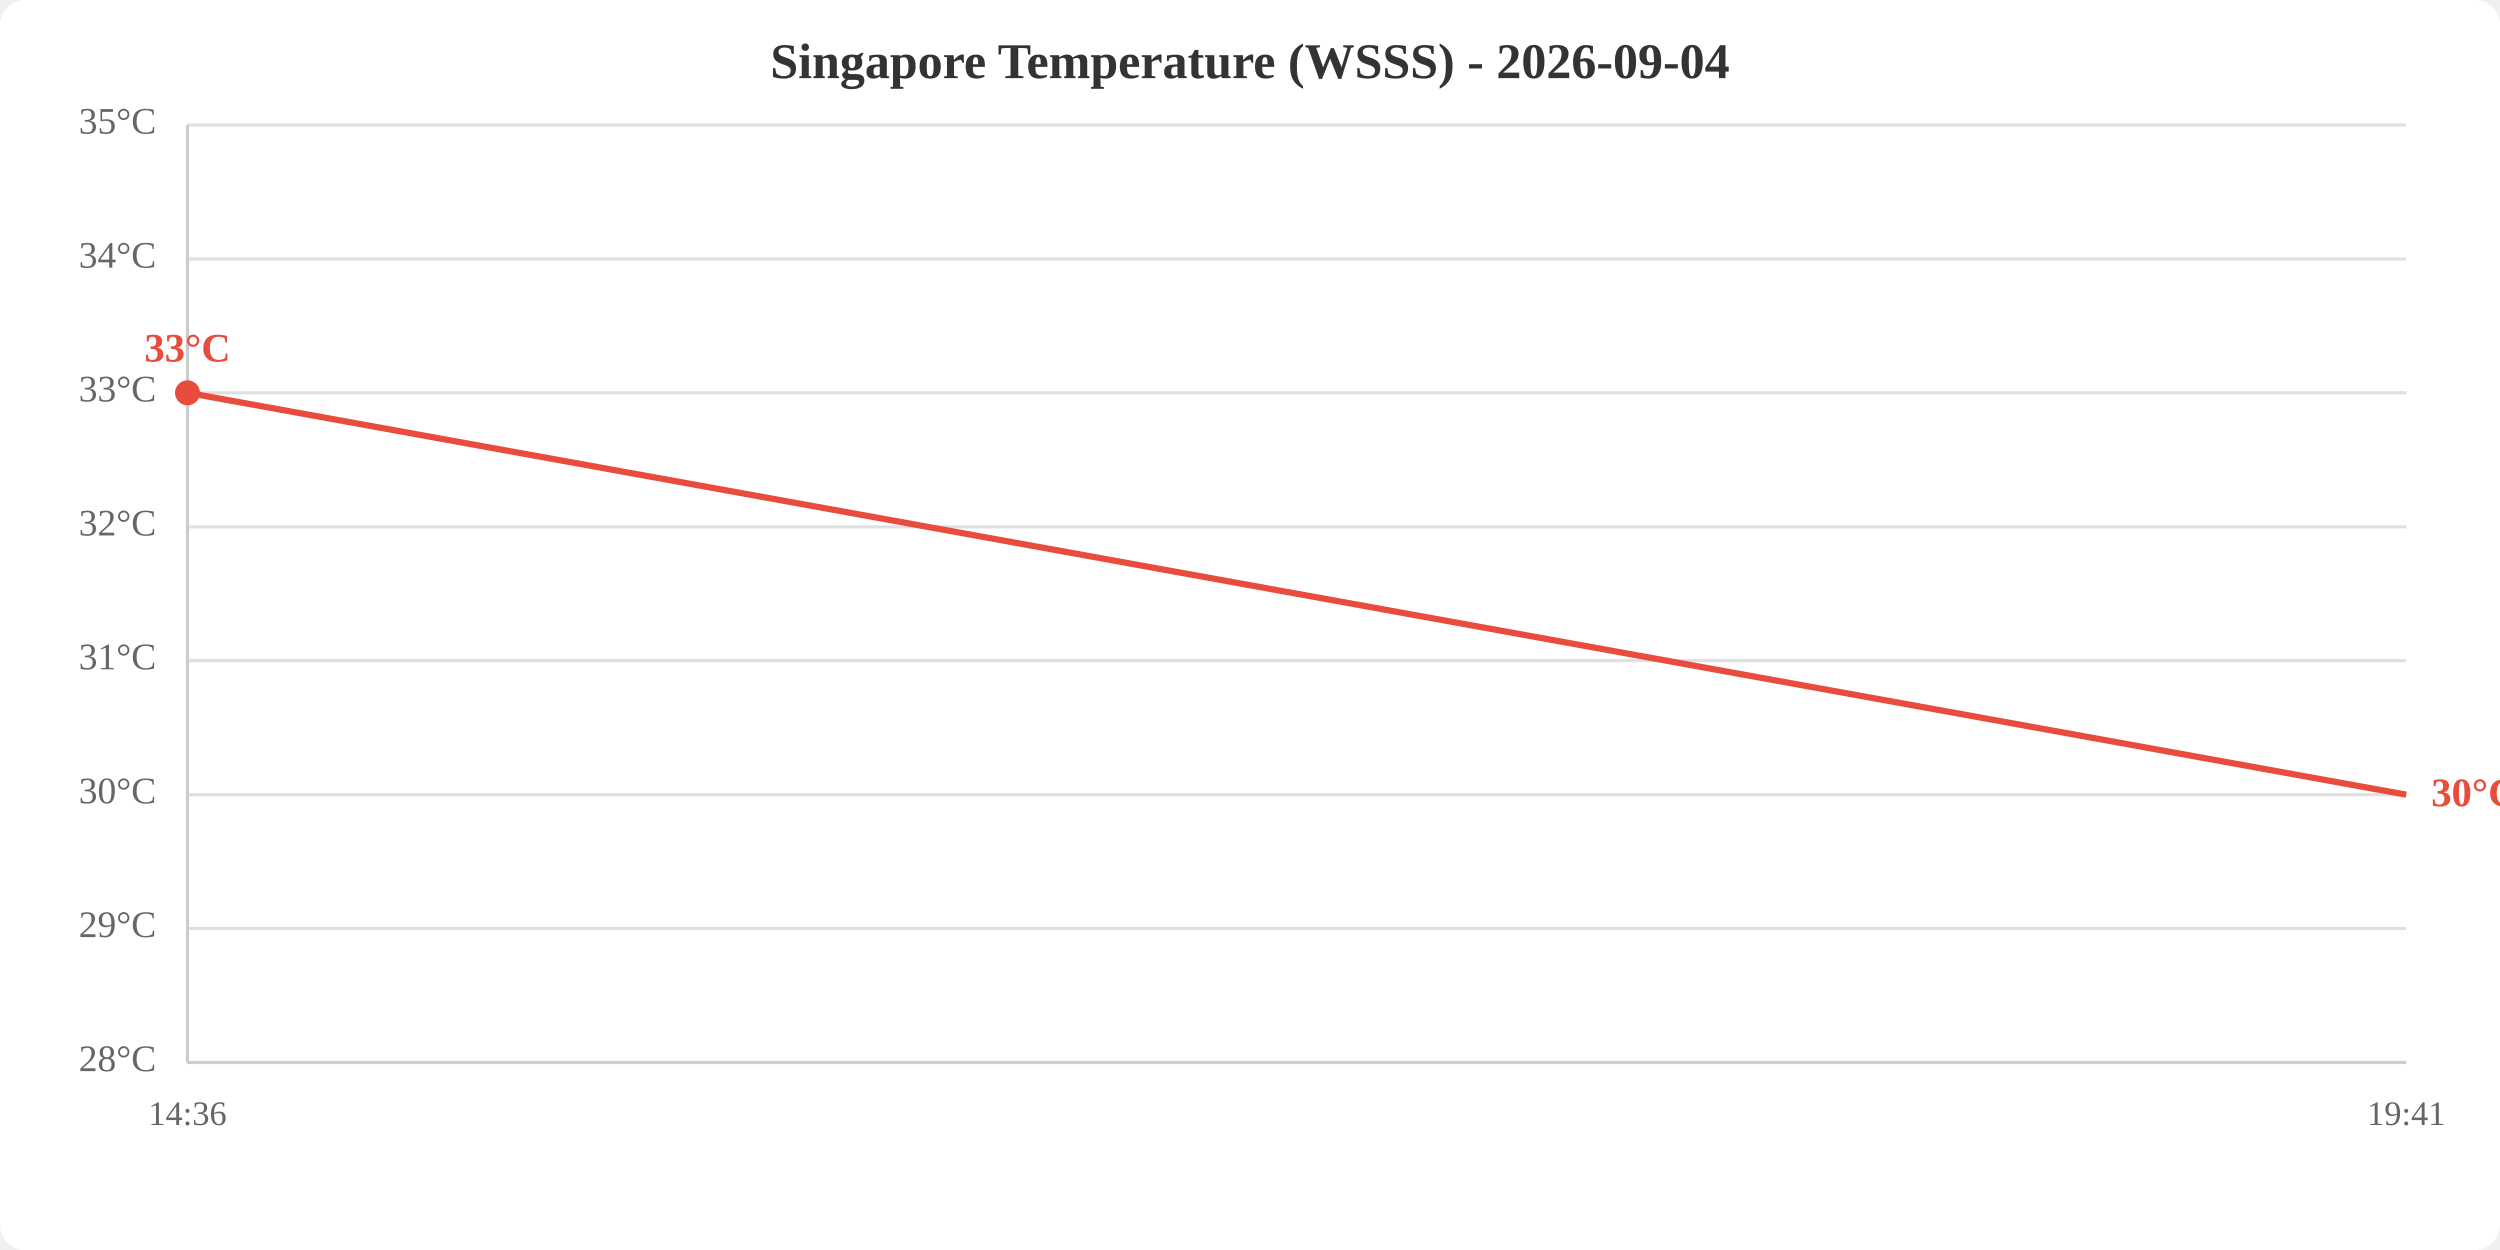
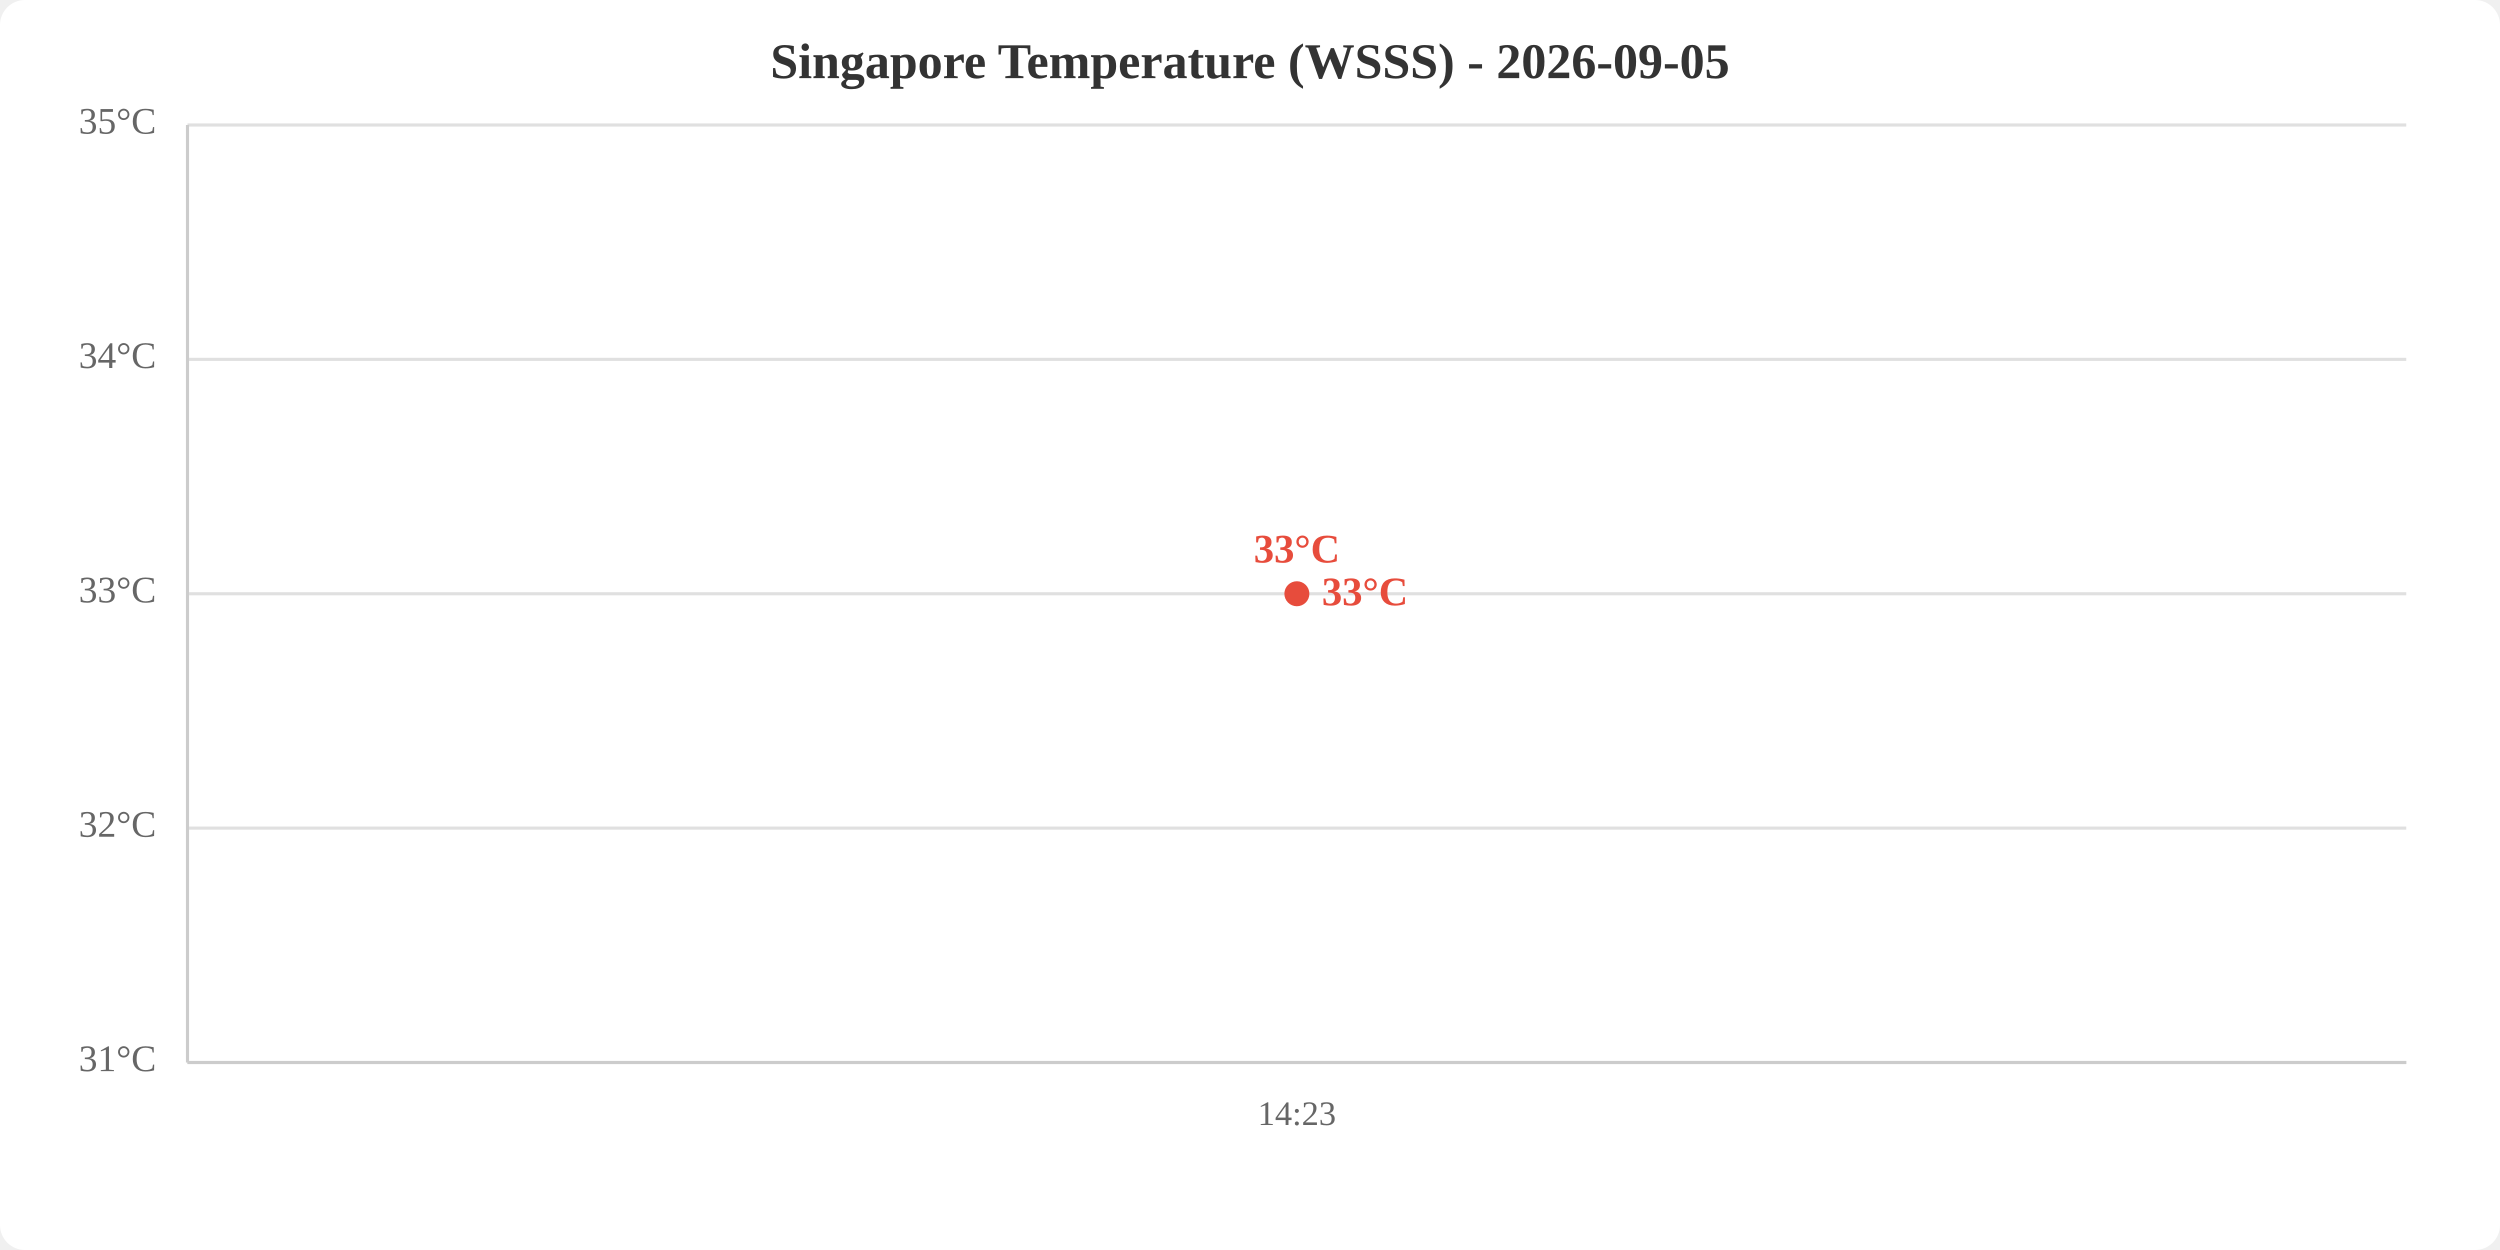
<svg xmlns="http://www.w3.org/2000/svg" viewBox="0 0 800 400" width="800" height="400">
  <rect width="800" height="400" fill="white" rx="8" />
-   <text x="400.0" y="25" text-anchor="middle" font-size="16" font-weight="bold" fill="#333">Singapore Temperature (WSSS) - 2026-09-04</text>
+   <text x="400.0" y="25" text-anchor="middle" font-size="16" font-weight="bold" fill="#333">Singapore Temperature (WSSS) - 2026-09-05</text>
  <line x1="60" y1="340.0" x2="770" y2="340.0" stroke="#e0e0e0" stroke-width="1" />
-   <line x1="60" y1="297.1" x2="770" y2="297.1" stroke="#e0e0e0" stroke-width="1" />
-   <line x1="60" y1="254.3" x2="770" y2="254.3" stroke="#e0e0e0" stroke-width="1" />
-   <line x1="60" y1="211.4" x2="770" y2="211.4" stroke="#e0e0e0" stroke-width="1" />
-   <line x1="60" y1="168.6" x2="770" y2="168.6" stroke="#e0e0e0" stroke-width="1" />
-   <line x1="60" y1="125.7" x2="770" y2="125.7" stroke="#e0e0e0" stroke-width="1" />
-   <line x1="60" y1="82.9" x2="770" y2="82.9" stroke="#e0e0e0" stroke-width="1" />
+   <line x1="60" y1="265.0" x2="770" y2="265.0" stroke="#e0e0e0" stroke-width="1" />
+   <line x1="60" y1="190.0" x2="770" y2="190.0" stroke="#e0e0e0" stroke-width="1" />
+   <line x1="60" y1="115.0" x2="770" y2="115.0" stroke="#e0e0e0" stroke-width="1" />
  <line x1="60" y1="40.0" x2="770" y2="40.0" stroke="#e0e0e0" stroke-width="1" />
-   <text x="50" y="340.0" text-anchor="end" dominant-baseline="middle" fill="#666" font-size="12">28°C</text>
-   <text x="50" y="297.1" text-anchor="end" dominant-baseline="middle" fill="#666" font-size="12">29°C</text>
-   <text x="50" y="254.3" text-anchor="end" dominant-baseline="middle" fill="#666" font-size="12">30°C</text>
-   <text x="50" y="211.4" text-anchor="end" dominant-baseline="middle" fill="#666" font-size="12">31°C</text>
-   <text x="50" y="168.6" text-anchor="end" dominant-baseline="middle" fill="#666" font-size="12">32°C</text>
-   <text x="50" y="125.7" text-anchor="end" dominant-baseline="middle" fill="#666" font-size="12">33°C</text>
-   <text x="50" y="82.9" text-anchor="end" dominant-baseline="middle" fill="#666" font-size="12">34°C</text>
+   <text x="50" y="340.0" text-anchor="end" dominant-baseline="middle" fill="#666" font-size="12">31°C</text>
+   <text x="50" y="265.0" text-anchor="end" dominant-baseline="middle" fill="#666" font-size="12">32°C</text>
+   <text x="50" y="190.0" text-anchor="end" dominant-baseline="middle" fill="#666" font-size="12">33°C</text>
+   <text x="50" y="115.0" text-anchor="end" dominant-baseline="middle" fill="#666" font-size="12">34°C</text>
  <text x="50" y="40.0" text-anchor="end" dominant-baseline="middle" fill="#666" font-size="12">35°C</text>
-   <text x="60.0" y="360" text-anchor="middle" fill="#666" font-size="11">14:36</text>
-   <text x="770.0" y="360" text-anchor="middle" fill="#666" font-size="11">19:41</text>
+   <text x="415.0" y="360" text-anchor="middle" fill="#666" font-size="11">14:23</text>
  <line x1="60" y1="40" x2="60" y2="340" stroke="#ccc" stroke-width="1" />
  <line x1="60" y1="340" x2="770" y2="340" stroke="#ccc" stroke-width="1" />
-   <polyline points="60.0,125.7 770.0,254.3" fill="none" stroke="#e74c3c" stroke-width="2" />
-   <circle cx="60.0" cy="125.7" r="4" fill="#e74c3c" />
-   <text x="60.0" y="115.7" text-anchor="middle" fill="#e74c3c" font-size="13" font-weight="bold">33°C</text>
-   <text x="778.0" y="254.3" fill="#e74c3c" font-size="13" font-weight="bold" dominant-baseline="middle">30°C</text>
+   <polyline points="415.0,190.0" fill="none" stroke="#e74c3c" stroke-width="2" />
+   <circle cx="415.0" cy="190.0" r="4" fill="#e74c3c" />
+   <text x="415.0" y="180.0" text-anchor="middle" fill="#e74c3c" font-size="13" font-weight="bold">33°C</text>
+   <text x="423.0" y="190.0" fill="#e74c3c" font-size="13" font-weight="bold" dominant-baseline="middle">33°C</text>
</svg>
